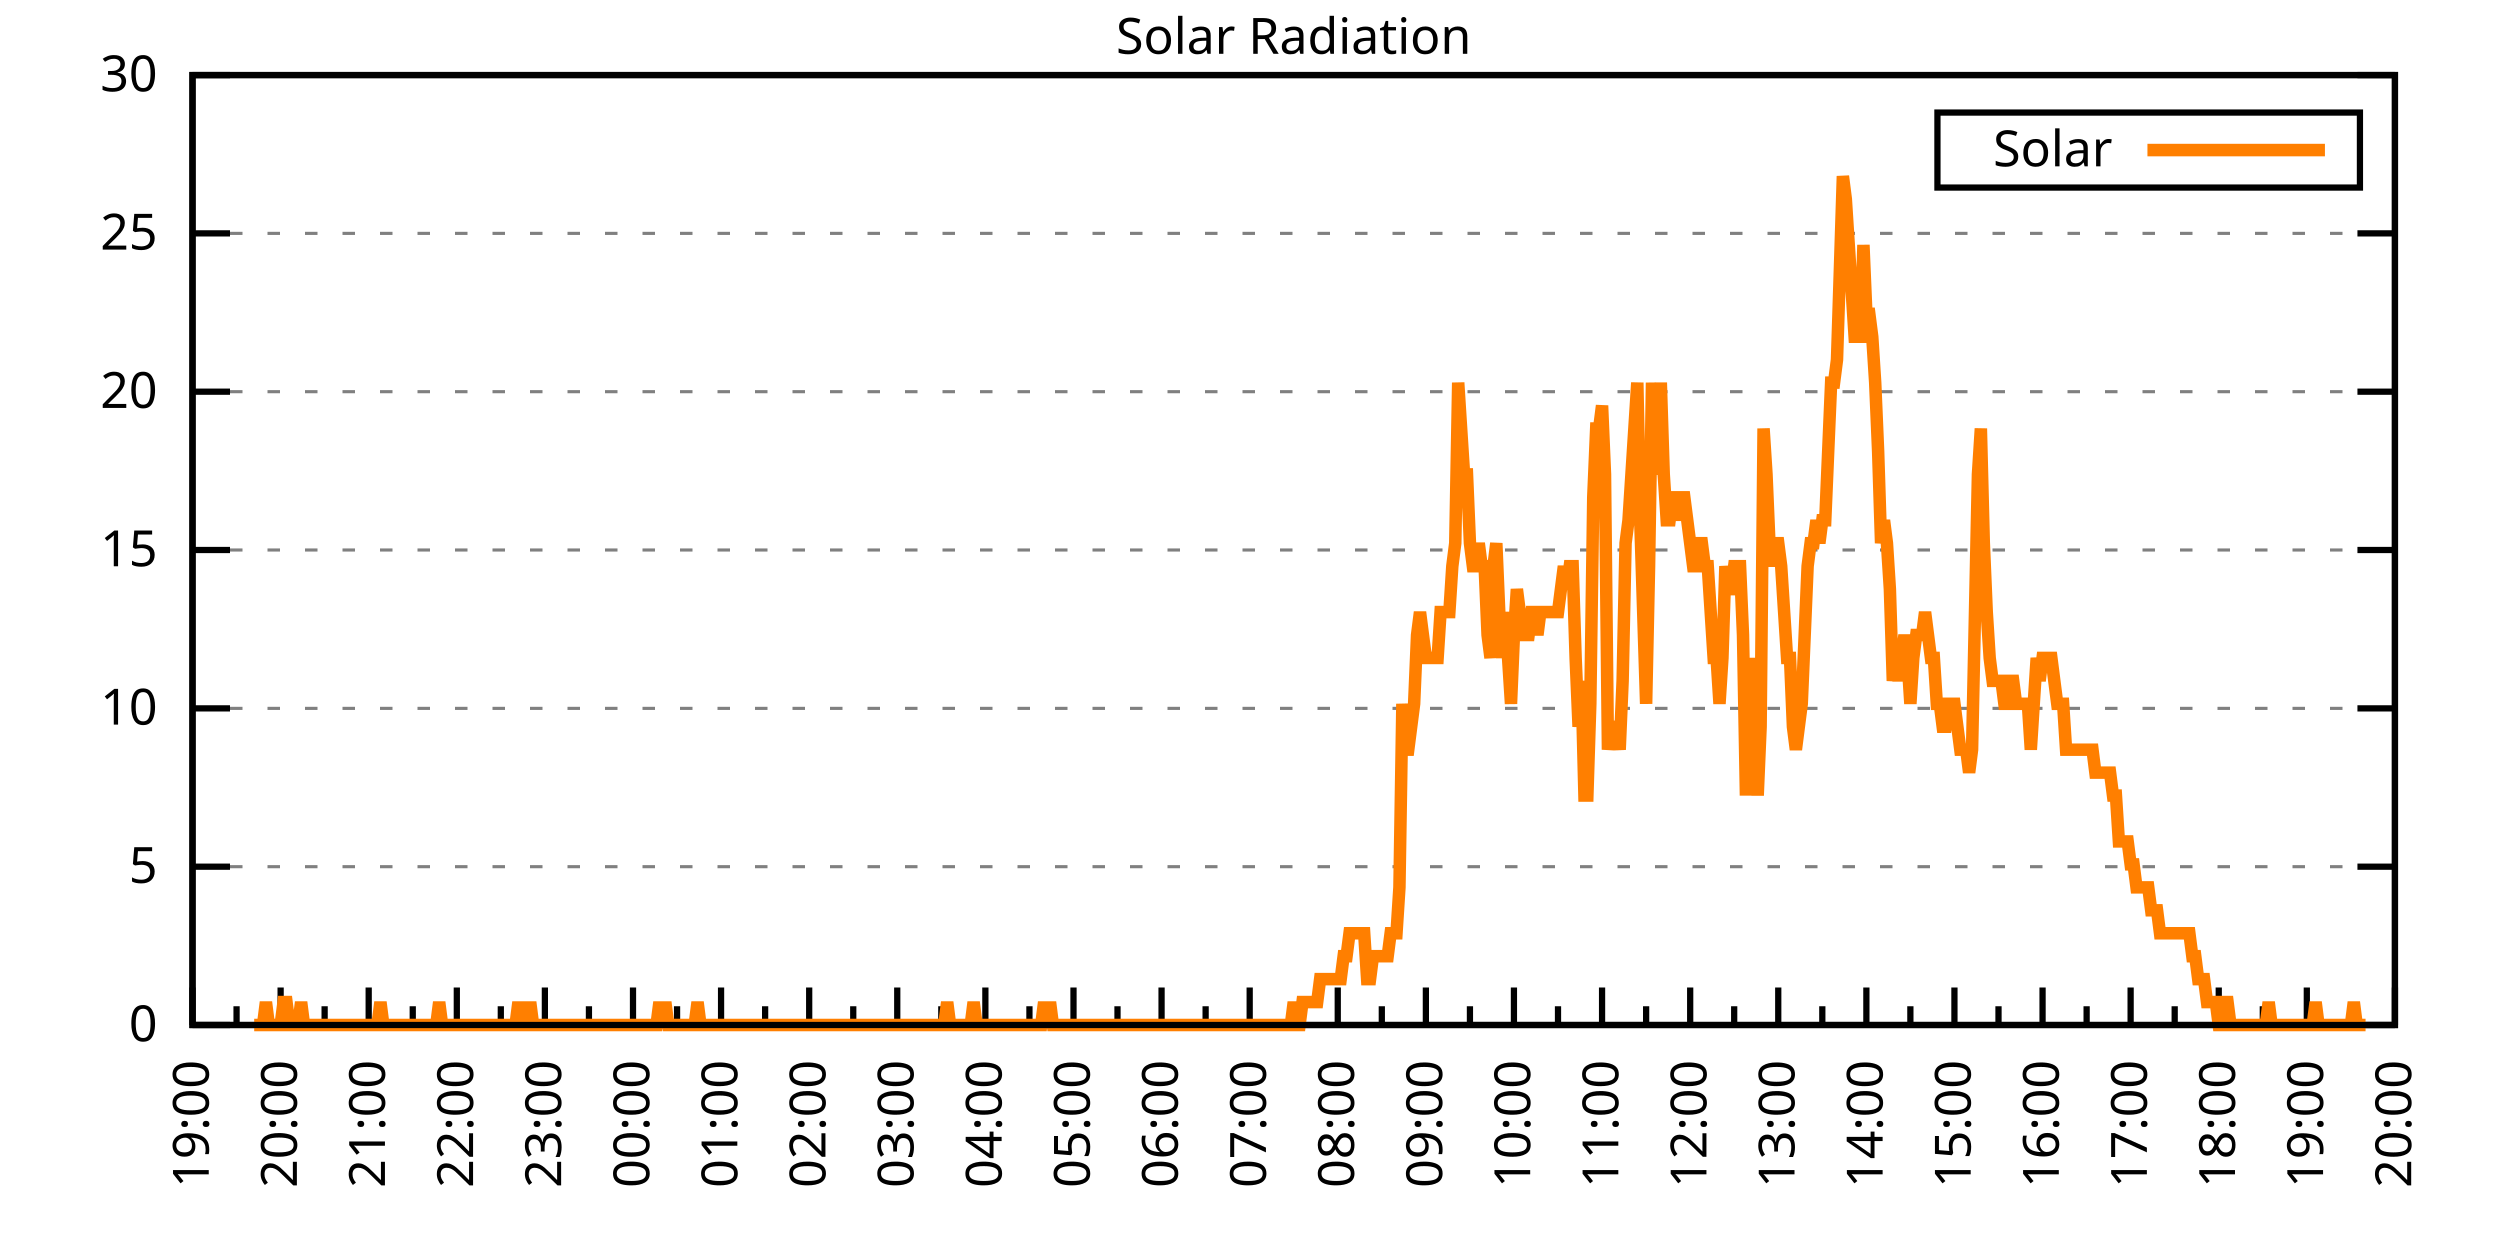
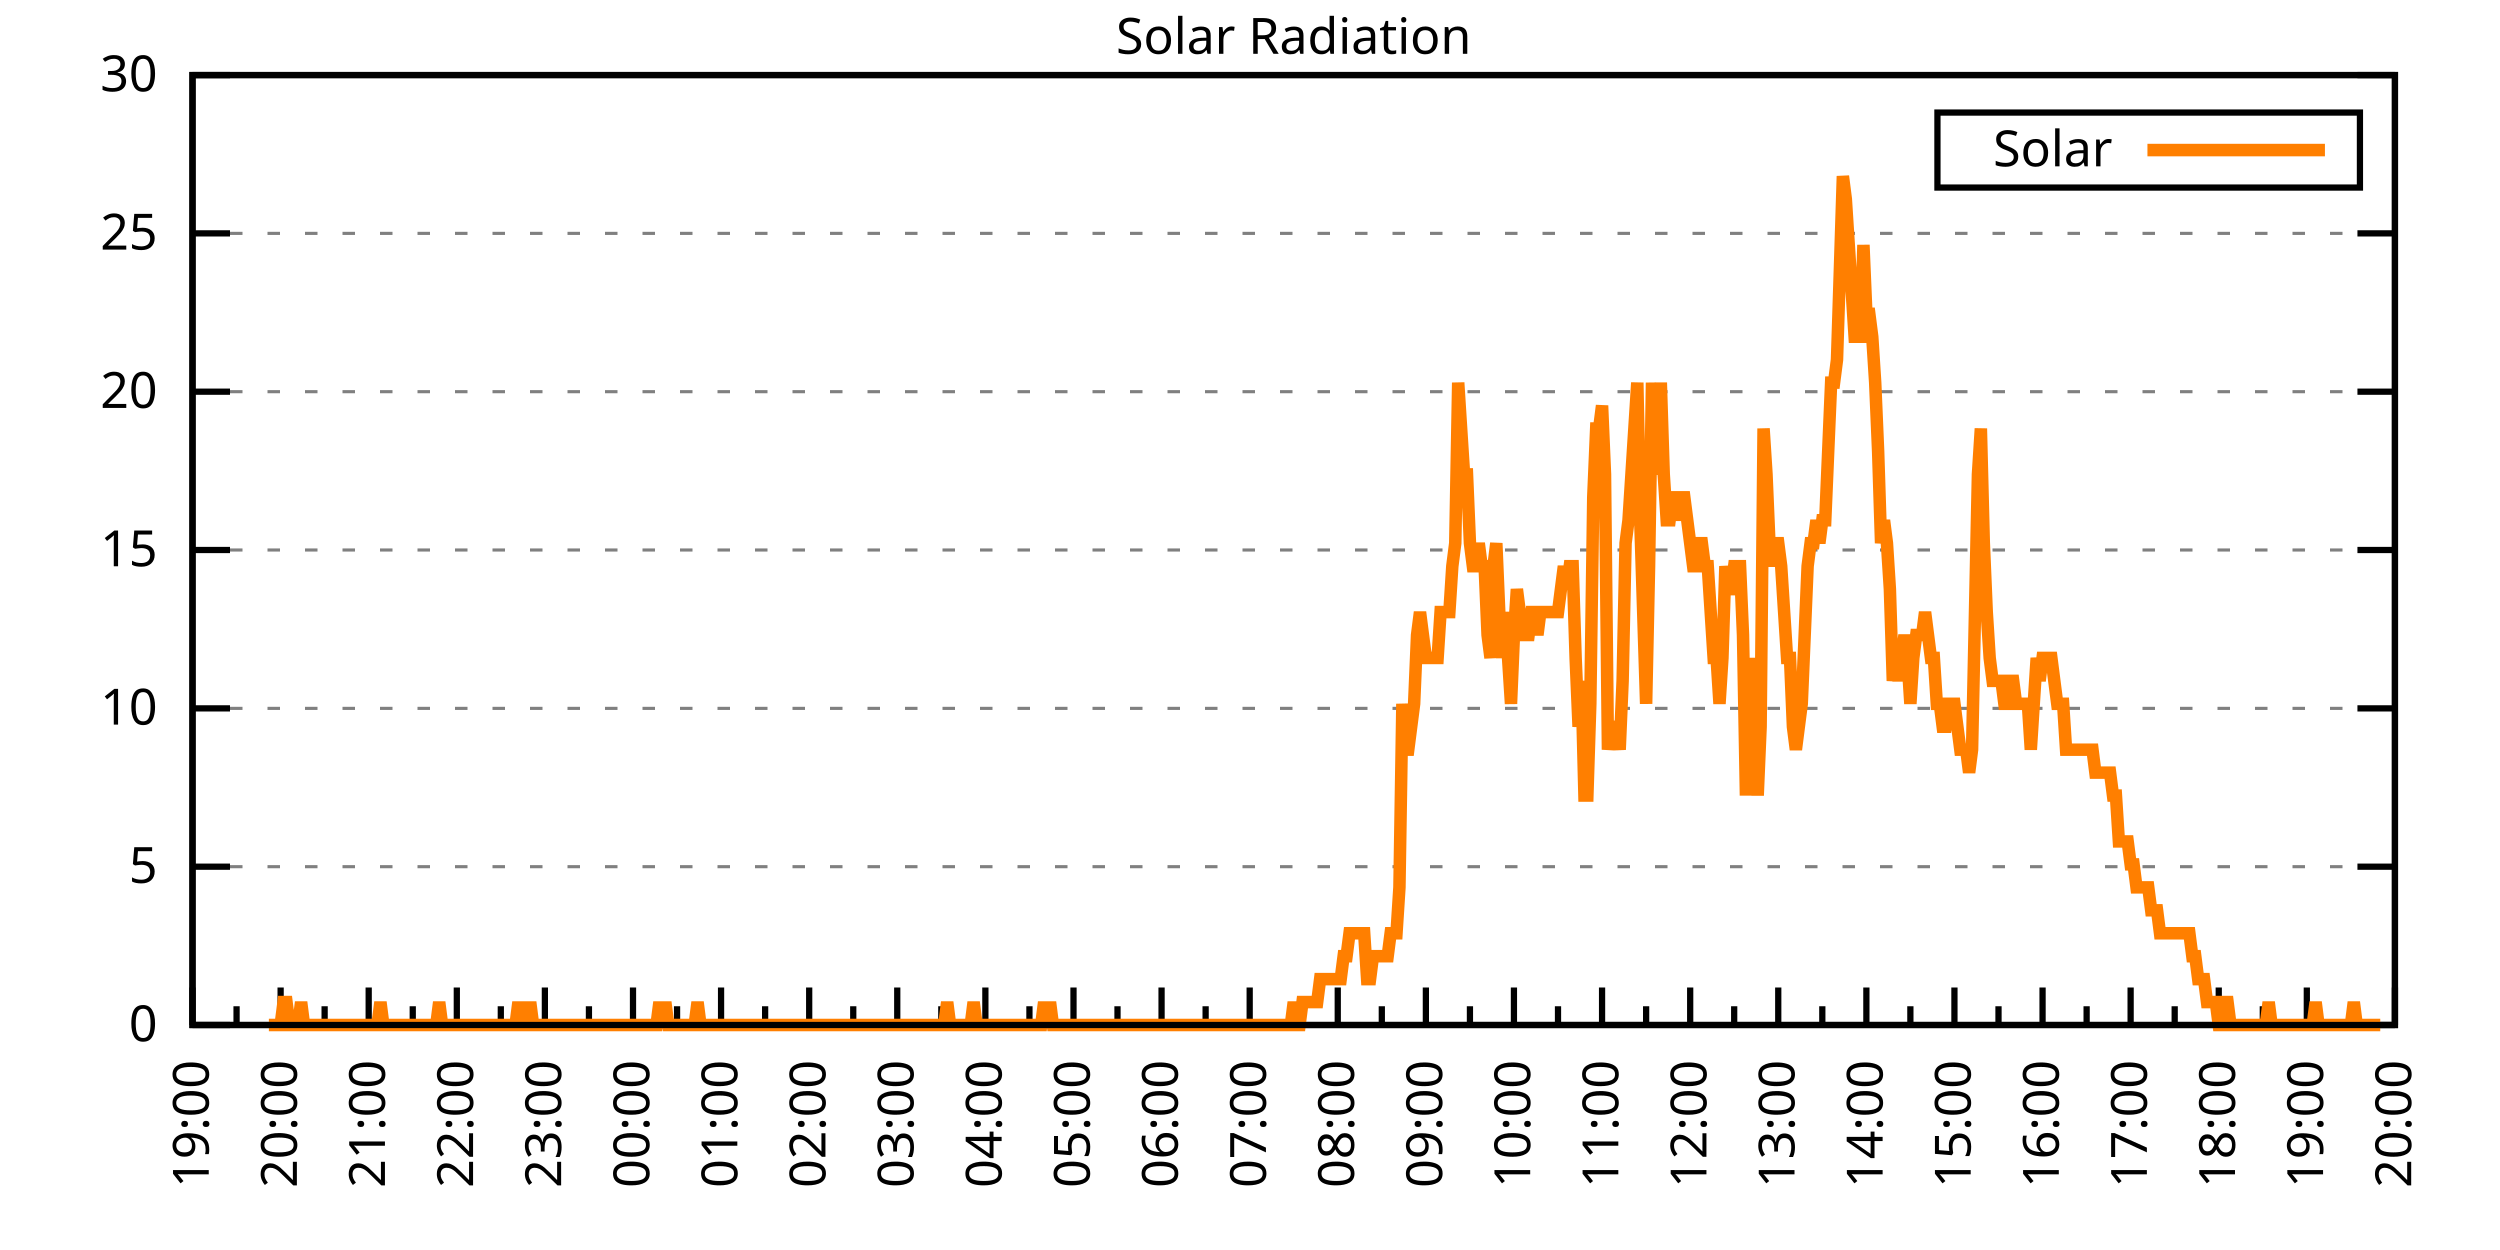
<svg xmlns="http://www.w3.org/2000/svg" xmlns:xlink="http://www.w3.org/1999/xlink" width="400" height="200" viewBox="0 0 400 200">
  <g id="gnuplot_canvas">
    <rect x="0" y="0" width="400" height="200" fill="none" />
    <defs>
      <circle id="gpDot" r="0.5" stroke-width="0.5" stroke="currentColor" />
      <path id="gpPt0" stroke-width="0.333" stroke="currentColor" d="M-1,0 h2 M0,-1 v2" />
      <path id="gpPt1" stroke-width="0.333" stroke="currentColor" d="M-1,-1 L1,1 M1,-1 L-1,1" />
      <path id="gpPt2" stroke-width="0.333" stroke="currentColor" d="M-1,0 L1,0 M0,-1 L0,1 M-1,-1 L1,1 M-1,1 L1,-1" />
      <rect id="gpPt3" stroke-width="0.333" stroke="currentColor" x="-1" y="-1" width="2" height="2" />
      <rect id="gpPt4" stroke-width="0.333" stroke="currentColor" fill="currentColor" x="-1" y="-1" width="2" height="2" />
      <circle id="gpPt5" stroke-width="0.333" stroke="currentColor" cx="0" cy="0" r="1" />
      <use xlink:href="#gpPt5" id="gpPt6" fill="currentColor" stroke="none" />
      <path id="gpPt7" stroke-width="0.333" stroke="currentColor" d="M0,-1.33 L-1.33,0.67 L1.33,0.67 z" />
      <use xlink:href="#gpPt7" id="gpPt8" fill="currentColor" stroke="none" />
      <use xlink:href="#gpPt7" id="gpPt9" stroke="currentColor" transform="rotate(180)" />
      <use xlink:href="#gpPt9" id="gpPt10" fill="currentColor" stroke="none" />
      <use xlink:href="#gpPt3" id="gpPt11" stroke="currentColor" transform="rotate(45)" />
      <use xlink:href="#gpPt11" id="gpPt12" fill="currentColor" stroke="none" />
      <path id="gpPt13" stroke-width="0.333" stroke="currentColor" d="M0,1.330 L1.265,0.411 L0.782,-1.067 L-0.782,-1.076 L-1.265,0.411 z" />
      <use xlink:href="#gpPt13" id="gpPt14" fill="currentColor" stroke="none" />
      <filter id="textbox" filterUnits="objectBoundingBox" x="0" y="0" height="1" width="1">
        <feFlood flood-color="white" flood-opacity="1" result="bgnd" />
        <feComposite in="SourceGraphic" in2="bgnd" operator="atop" />
      </filter>
      <filter id="greybox" filterUnits="objectBoundingBox" x="0" y="0" height="1" width="1">
        <feFlood flood-color="lightgrey" flood-opacity="1" result="grey" />
        <feComposite in="SourceGraphic" in2="grey" operator="atop" />
      </filter>
    </defs>
    <g fill="none" color="white" stroke="currentColor" stroke-width="1.00" stroke-linecap="butt" stroke-linejoin="miter">
</g>
    <g fill="none" color="black" stroke="currentColor" stroke-width="1.00" stroke-linecap="butt" stroke-linejoin="miter">
      <g stroke="none" shape-rendering="crispEdges">
        <polygon fill="rgb(255, 255, 255)" points="30.80,164.00 383.18,164.00 383.18,12.02 30.80,12.02 " />
      </g>
    </g>
    <g fill="none" color="black" stroke="currentColor" stroke-width="1.00" stroke-linecap="butt" stroke-linejoin="miter">
</g>
    <g fill="none" color="black" stroke="black" stroke-width="0.50" stroke-linecap="butt" stroke-linejoin="miter">
</g>
    <g fill="none" color="gray" stroke="currentColor" stroke-width="0.50" stroke-linecap="butt" stroke-linejoin="miter">
      <path stroke="gray" stroke-dasharray="2,4" class="gridline" d="M30.80,164.00 L383.19,164.00  " />
    </g>
    <g fill="none" color="gray" stroke="gray" stroke-width="1.00" stroke-linecap="butt" stroke-linejoin="miter">
</g>
    <g fill="none" color="black" stroke="currentColor" stroke-width="1.00" stroke-linecap="butt" stroke-linejoin="miter">
      <path stroke="black" d="M30.80,164.00 L36.80,164.00 M383.19,164.00 L377.19,164.00  " />
      <g transform="translate(25.20,166.60)" stroke="none" fill="black" font-family="Sans" font-size="8.00" text-anchor="end">
        <text>
          <tspan font-family="Sans"> 0</tspan>
        </text>
      </g>
    </g>
    <g fill="none" color="black" stroke="currentColor" stroke-width="1.00" stroke-linecap="butt" stroke-linejoin="miter">
</g>
    <g fill="none" color="black" stroke="black" stroke-width="0.50" stroke-linecap="butt" stroke-linejoin="miter">
</g>
    <g fill="none" color="gray" stroke="currentColor" stroke-width="0.50" stroke-linecap="butt" stroke-linejoin="miter">
      <path stroke="gray" stroke-dasharray="2,4" class="gridline" d="M30.80,138.67 L383.19,138.67  " />
    </g>
    <g fill="none" color="gray" stroke="gray" stroke-width="1.00" stroke-linecap="butt" stroke-linejoin="miter">
</g>
    <g fill="none" color="black" stroke="currentColor" stroke-width="1.00" stroke-linecap="butt" stroke-linejoin="miter">
      <path stroke="black" d="M30.80,138.67 L36.80,138.67 M383.19,138.67 L377.19,138.67  " />
      <g transform="translate(25.20,141.27)" stroke="none" fill="black" font-family="Sans" font-size="8.00" text-anchor="end">
        <text>
          <tspan font-family="Sans"> 5</tspan>
        </text>
      </g>
    </g>
    <g fill="none" color="black" stroke="currentColor" stroke-width="1.00" stroke-linecap="butt" stroke-linejoin="miter">
</g>
    <g fill="none" color="black" stroke="black" stroke-width="0.50" stroke-linecap="butt" stroke-linejoin="miter">
</g>
    <g fill="none" color="gray" stroke="currentColor" stroke-width="0.50" stroke-linecap="butt" stroke-linejoin="miter">
      <path stroke="gray" stroke-dasharray="2,4" class="gridline" d="M30.80,113.34 L383.19,113.34  " />
    </g>
    <g fill="none" color="gray" stroke="gray" stroke-width="1.00" stroke-linecap="butt" stroke-linejoin="miter">
</g>
    <g fill="none" color="black" stroke="currentColor" stroke-width="1.00" stroke-linecap="butt" stroke-linejoin="miter">
      <path stroke="black" d="M30.80,113.34 L36.80,113.34 M383.19,113.34 L377.19,113.34  " />
      <g transform="translate(25.20,115.94)" stroke="none" fill="black" font-family="Sans" font-size="8.00" text-anchor="end">
        <text>
          <tspan font-family="Sans"> 10</tspan>
        </text>
      </g>
    </g>
    <g fill="none" color="black" stroke="currentColor" stroke-width="1.00" stroke-linecap="butt" stroke-linejoin="miter">
</g>
    <g fill="none" color="black" stroke="black" stroke-width="0.50" stroke-linecap="butt" stroke-linejoin="miter">
</g>
    <g fill="none" color="gray" stroke="currentColor" stroke-width="0.50" stroke-linecap="butt" stroke-linejoin="miter">
      <path stroke="gray" stroke-dasharray="2,4" class="gridline" d="M30.80,88.00 L383.19,88.00  " />
    </g>
    <g fill="none" color="gray" stroke="gray" stroke-width="1.00" stroke-linecap="butt" stroke-linejoin="miter">
</g>
    <g fill="none" color="black" stroke="currentColor" stroke-width="1.00" stroke-linecap="butt" stroke-linejoin="miter">
      <path stroke="black" d="M30.80,88.00 L36.80,88.00 M383.19,88.00 L377.19,88.00  " />
      <g transform="translate(25.20,90.60)" stroke="none" fill="black" font-family="Sans" font-size="8.00" text-anchor="end">
        <text>
          <tspan font-family="Sans"> 15</tspan>
        </text>
      </g>
    </g>
    <g fill="none" color="black" stroke="currentColor" stroke-width="1.00" stroke-linecap="butt" stroke-linejoin="miter">
</g>
    <g fill="none" color="black" stroke="black" stroke-width="0.50" stroke-linecap="butt" stroke-linejoin="miter">
</g>
    <g fill="none" color="gray" stroke="currentColor" stroke-width="0.50" stroke-linecap="butt" stroke-linejoin="miter">
      <path stroke="gray" stroke-dasharray="2,4" class="gridline" d="M30.80,62.67 L383.19,62.67  " />
    </g>
    <g fill="none" color="gray" stroke="gray" stroke-width="1.00" stroke-linecap="butt" stroke-linejoin="miter">
</g>
    <g fill="none" color="black" stroke="currentColor" stroke-width="1.00" stroke-linecap="butt" stroke-linejoin="miter">
      <path stroke="black" d="M30.80,62.67 L36.80,62.67 M383.19,62.67 L377.19,62.67  " />
      <g transform="translate(25.20,65.27)" stroke="none" fill="black" font-family="Sans" font-size="8.00" text-anchor="end">
        <text>
          <tspan font-family="Sans"> 20</tspan>
        </text>
      </g>
    </g>
    <g fill="none" color="black" stroke="currentColor" stroke-width="1.00" stroke-linecap="butt" stroke-linejoin="miter">
</g>
    <g fill="none" color="black" stroke="black" stroke-width="0.50" stroke-linecap="butt" stroke-linejoin="miter">
</g>
    <g fill="none" color="gray" stroke="currentColor" stroke-width="0.50" stroke-linecap="butt" stroke-linejoin="miter">
      <path stroke="gray" stroke-dasharray="2,4" class="gridline" d="M30.80,37.34 L383.19,37.34  " />
    </g>
    <g fill="none" color="gray" stroke="gray" stroke-width="1.00" stroke-linecap="butt" stroke-linejoin="miter">
</g>
    <g fill="none" color="black" stroke="currentColor" stroke-width="1.00" stroke-linecap="butt" stroke-linejoin="miter">
      <path stroke="black" d="M30.80,37.34 L36.80,37.34 M383.19,37.34 L377.19,37.34  " />
      <g transform="translate(25.20,39.94)" stroke="none" fill="black" font-family="Sans" font-size="8.00" text-anchor="end">
        <text>
          <tspan font-family="Sans"> 25</tspan>
        </text>
      </g>
    </g>
    <g fill="none" color="black" stroke="currentColor" stroke-width="1.00" stroke-linecap="butt" stroke-linejoin="miter">
</g>
    <g fill="none" color="black" stroke="black" stroke-width="0.50" stroke-linecap="butt" stroke-linejoin="miter">
</g>
    <g fill="none" color="gray" stroke="currentColor" stroke-width="0.50" stroke-linecap="butt" stroke-linejoin="miter">
      <path stroke="gray" stroke-dasharray="2,4" class="gridline" d="M30.80,12.01 L383.19,12.01  " />
    </g>
    <g fill="none" color="gray" stroke="gray" stroke-width="1.00" stroke-linecap="butt" stroke-linejoin="miter">
</g>
    <g fill="none" color="black" stroke="currentColor" stroke-width="1.00" stroke-linecap="butt" stroke-linejoin="miter">
      <path stroke="black" d="M30.80,12.01 L36.80,12.01 M383.19,12.01 L377.19,12.01  " />
      <g transform="translate(25.20,14.61)" stroke="none" fill="black" font-family="Sans" font-size="8.00" text-anchor="end">
        <text>
          <tspan font-family="Sans"> 30</tspan>
        </text>
      </g>
    </g>
    <g fill="none" color="black" stroke="currentColor" stroke-width="1.00" stroke-linecap="butt" stroke-linejoin="miter">
      <path stroke="black" d="M30.80,164.00 L30.80,158.00  " />
      <g transform="translate(33.40,169.60) rotate(270)" stroke="none" fill="black" font-family="Sans" font-size="8.00" text-anchor="end">
        <text>
          <tspan font-family="Sans">19:00</tspan>
        </text>
      </g>
    </g>
    <g fill="none" color="black" stroke="currentColor" stroke-width="1.00" stroke-linecap="butt" stroke-linejoin="miter">
      <path stroke="black" d="M37.85,164.00 L37.85,161.00 M44.90,164.00 L44.90,158.00  " />
      <g transform="translate(47.50,169.60) rotate(270)" stroke="none" fill="black" font-family="Sans" font-size="8.00" text-anchor="end">
        <text>
          <tspan font-family="Sans">20:00</tspan>
        </text>
      </g>
    </g>
    <g fill="none" color="black" stroke="currentColor" stroke-width="1.00" stroke-linecap="butt" stroke-linejoin="miter">
      <path stroke="black" d="M51.94,164.00 L51.94,161.00 M58.99,164.00 L58.99,158.00  " />
      <g transform="translate(61.59,169.60) rotate(270)" stroke="none" fill="black" font-family="Sans" font-size="8.00" text-anchor="end">
        <text>
          <tspan font-family="Sans">21:00</tspan>
        </text>
      </g>
    </g>
    <g fill="none" color="black" stroke="currentColor" stroke-width="1.00" stroke-linecap="butt" stroke-linejoin="miter">
      <path stroke="black" d="M66.04,164.00 L66.04,161.00 M73.09,164.00 L73.09,158.00  " />
      <g transform="translate(75.69,169.60) rotate(270)" stroke="none" fill="black" font-family="Sans" font-size="8.00" text-anchor="end">
        <text>
          <tspan font-family="Sans">22:00</tspan>
        </text>
      </g>
    </g>
    <g fill="none" color="black" stroke="currentColor" stroke-width="1.00" stroke-linecap="butt" stroke-linejoin="miter">
      <path stroke="black" d="M80.13,164.00 L80.13,161.00 M87.18,164.00 L87.18,158.00  " />
      <g transform="translate(89.78,169.60) rotate(270)" stroke="none" fill="black" font-family="Sans" font-size="8.00" text-anchor="end">
        <text>
          <tspan font-family="Sans">23:00</tspan>
        </text>
      </g>
    </g>
    <g fill="none" color="black" stroke="currentColor" stroke-width="1.00" stroke-linecap="butt" stroke-linejoin="miter">
      <path stroke="black" d="M94.23,164.00 L94.23,161.00 M101.28,164.00 L101.28,158.00  " />
      <g transform="translate(103.88,169.60) rotate(270)" stroke="none" fill="black" font-family="Sans" font-size="8.00" text-anchor="end">
        <text>
          <tspan font-family="Sans">00:00</tspan>
        </text>
      </g>
    </g>
    <g fill="none" color="black" stroke="currentColor" stroke-width="1.00" stroke-linecap="butt" stroke-linejoin="miter">
      <path stroke="black" d="M108.33,164.00 L108.33,161.00 M115.37,164.00 L115.37,158.00  " />
      <g transform="translate(117.97,169.60) rotate(270)" stroke="none" fill="black" font-family="Sans" font-size="8.00" text-anchor="end">
        <text>
          <tspan font-family="Sans">01:00</tspan>
        </text>
      </g>
    </g>
    <g fill="none" color="black" stroke="currentColor" stroke-width="1.00" stroke-linecap="butt" stroke-linejoin="miter">
      <path stroke="black" d="M122.42,164.00 L122.42,161.00 M129.47,164.00 L129.47,158.00  " />
      <g transform="translate(132.07,169.60) rotate(270)" stroke="none" fill="black" font-family="Sans" font-size="8.00" text-anchor="end">
        <text>
          <tspan font-family="Sans">02:00</tspan>
        </text>
      </g>
    </g>
    <g fill="none" color="black" stroke="currentColor" stroke-width="1.00" stroke-linecap="butt" stroke-linejoin="miter">
      <path stroke="black" d="M136.52,164.00 L136.52,161.00 M143.56,164.00 L143.56,158.00  " />
      <g transform="translate(146.16,169.60) rotate(270)" stroke="none" fill="black" font-family="Sans" font-size="8.00" text-anchor="end">
        <text>
          <tspan font-family="Sans">03:00</tspan>
        </text>
      </g>
    </g>
    <g fill="none" color="black" stroke="currentColor" stroke-width="1.00" stroke-linecap="butt" stroke-linejoin="miter">
      <path stroke="black" d="M150.61,164.00 L150.61,161.00 M157.66,164.00 L157.66,158.00  " />
      <g transform="translate(160.26,169.60) rotate(270)" stroke="none" fill="black" font-family="Sans" font-size="8.00" text-anchor="end">
        <text>
          <tspan font-family="Sans">04:00</tspan>
        </text>
      </g>
    </g>
    <g fill="none" color="black" stroke="currentColor" stroke-width="1.00" stroke-linecap="butt" stroke-linejoin="miter">
      <path stroke="black" d="M164.71,164.00 L164.71,161.00 M171.76,164.00 L171.76,158.00  " />
      <g transform="translate(174.36,169.60) rotate(270)" stroke="none" fill="black" font-family="Sans" font-size="8.00" text-anchor="end">
        <text>
          <tspan font-family="Sans">05:00</tspan>
        </text>
      </g>
    </g>
    <g fill="none" color="black" stroke="currentColor" stroke-width="1.00" stroke-linecap="butt" stroke-linejoin="miter">
      <path stroke="black" d="M178.80,164.00 L178.80,161.00 M185.85,164.00 L185.85,158.00  " />
      <g transform="translate(188.45,169.60) rotate(270)" stroke="none" fill="black" font-family="Sans" font-size="8.00" text-anchor="end">
        <text>
          <tspan font-family="Sans">06:00</tspan>
        </text>
      </g>
    </g>
    <g fill="none" color="black" stroke="currentColor" stroke-width="1.00" stroke-linecap="butt" stroke-linejoin="miter">
      <path stroke="black" d="M192.90,164.00 L192.90,161.00 M199.95,164.00 L199.95,158.00  " />
      <g transform="translate(202.55,169.60) rotate(270)" stroke="none" fill="black" font-family="Sans" font-size="8.00" text-anchor="end">
        <text>
          <tspan font-family="Sans">07:00</tspan>
        </text>
      </g>
    </g>
    <g fill="none" color="black" stroke="currentColor" stroke-width="1.00" stroke-linecap="butt" stroke-linejoin="miter">
      <path stroke="black" d="M207.00,164.00 L207.00,161.00 M214.04,164.00 L214.04,158.00  " />
      <g transform="translate(216.64,169.60) rotate(270)" stroke="none" fill="black" font-family="Sans" font-size="8.00" text-anchor="end">
        <text>
          <tspan font-family="Sans">08:00</tspan>
        </text>
      </g>
    </g>
    <g fill="none" color="black" stroke="currentColor" stroke-width="1.00" stroke-linecap="butt" stroke-linejoin="miter">
      <path stroke="black" d="M221.09,164.00 L221.09,161.00 M228.14,164.00 L228.14,158.00  " />
      <g transform="translate(230.74,169.60) rotate(270)" stroke="none" fill="black" font-family="Sans" font-size="8.00" text-anchor="end">
        <text>
          <tspan font-family="Sans">09:00</tspan>
        </text>
      </g>
    </g>
    <g fill="none" color="black" stroke="currentColor" stroke-width="1.00" stroke-linecap="butt" stroke-linejoin="miter">
      <path stroke="black" d="M235.19,164.00 L235.19,161.00 M242.23,164.00 L242.23,158.00  " />
      <g transform="translate(244.83,169.60) rotate(270)" stroke="none" fill="black" font-family="Sans" font-size="8.00" text-anchor="end">
        <text>
          <tspan font-family="Sans">10:00</tspan>
        </text>
      </g>
    </g>
    <g fill="none" color="black" stroke="currentColor" stroke-width="1.00" stroke-linecap="butt" stroke-linejoin="miter">
      <path stroke="black" d="M249.28,164.00 L249.28,161.00 M256.33,164.00 L256.33,158.00  " />
      <g transform="translate(258.93,169.60) rotate(270)" stroke="none" fill="black" font-family="Sans" font-size="8.00" text-anchor="end">
        <text>
          <tspan font-family="Sans">11:00</tspan>
        </text>
      </g>
    </g>
    <g fill="none" color="black" stroke="currentColor" stroke-width="1.00" stroke-linecap="butt" stroke-linejoin="miter">
      <path stroke="black" d="M263.38,164.00 L263.38,161.00 M270.43,164.00 L270.43,158.00  " />
      <g transform="translate(273.03,169.60) rotate(270)" stroke="none" fill="black" font-family="Sans" font-size="8.00" text-anchor="end">
        <text>
          <tspan font-family="Sans">12:00</tspan>
        </text>
      </g>
    </g>
    <g fill="none" color="black" stroke="currentColor" stroke-width="1.00" stroke-linecap="butt" stroke-linejoin="miter">
      <path stroke="black" d="M277.47,164.00 L277.47,161.00 M284.52,164.00 L284.52,158.00  " />
      <g transform="translate(287.12,169.60) rotate(270)" stroke="none" fill="black" font-family="Sans" font-size="8.00" text-anchor="end">
        <text>
          <tspan font-family="Sans">13:00</tspan>
        </text>
      </g>
    </g>
    <g fill="none" color="black" stroke="currentColor" stroke-width="1.00" stroke-linecap="butt" stroke-linejoin="miter">
      <path stroke="black" d="M291.57,164.00 L291.57,161.00 M298.62,164.00 L298.62,158.00  " />
      <g transform="translate(301.22,169.60) rotate(270)" stroke="none" fill="black" font-family="Sans" font-size="8.00" text-anchor="end">
        <text>
          <tspan font-family="Sans">14:00</tspan>
        </text>
      </g>
    </g>
    <g fill="none" color="black" stroke="currentColor" stroke-width="1.00" stroke-linecap="butt" stroke-linejoin="miter">
      <path stroke="black" d="M305.66,164.00 L305.66,161.00 M312.71,164.00 L312.71,158.00  " />
      <g transform="translate(315.31,169.60) rotate(270)" stroke="none" fill="black" font-family="Sans" font-size="8.00" text-anchor="end">
        <text>
          <tspan font-family="Sans">15:00</tspan>
        </text>
      </g>
    </g>
    <g fill="none" color="black" stroke="currentColor" stroke-width="1.00" stroke-linecap="butt" stroke-linejoin="miter">
      <path stroke="black" d="M319.76,164.00 L319.76,161.00 M326.81,164.00 L326.81,158.00  " />
      <g transform="translate(329.41,169.60) rotate(270)" stroke="none" fill="black" font-family="Sans" font-size="8.00" text-anchor="end">
        <text>
          <tspan font-family="Sans">16:00</tspan>
        </text>
      </g>
    </g>
    <g fill="none" color="black" stroke="currentColor" stroke-width="1.00" stroke-linecap="butt" stroke-linejoin="miter">
      <path stroke="black" d="M333.86,164.00 L333.86,161.00 M340.90,164.00 L340.90,158.00  " />
      <g transform="translate(343.50,169.60) rotate(270)" stroke="none" fill="black" font-family="Sans" font-size="8.00" text-anchor="end">
        <text>
          <tspan font-family="Sans">17:00</tspan>
        </text>
      </g>
    </g>
    <g fill="none" color="black" stroke="currentColor" stroke-width="1.00" stroke-linecap="butt" stroke-linejoin="miter">
      <path stroke="black" d="M347.95,164.00 L347.95,161.00 M355.00,164.00 L355.00,158.00  " />
      <g transform="translate(357.60,169.60) rotate(270)" stroke="none" fill="black" font-family="Sans" font-size="8.00" text-anchor="end">
        <text>
          <tspan font-family="Sans">18:00</tspan>
        </text>
      </g>
    </g>
    <g fill="none" color="black" stroke="currentColor" stroke-width="1.00" stroke-linecap="butt" stroke-linejoin="miter">
      <path stroke="black" d="M362.05,164.00 L362.05,161.00 M369.09,164.00 L369.09,158.00  " />
      <g transform="translate(371.69,169.60) rotate(270)" stroke="none" fill="black" font-family="Sans" font-size="8.00" text-anchor="end">
        <text>
          <tspan font-family="Sans">19:00</tspan>
        </text>
      </g>
    </g>
    <g fill="none" color="black" stroke="currentColor" stroke-width="1.00" stroke-linecap="butt" stroke-linejoin="miter">
      <path stroke="black" d="M376.14,164.00 L376.14,161.00 M383.19,164.00 L383.19,158.00  " />
      <g transform="translate(385.79,169.60) rotate(270)" stroke="none" fill="black" font-family="Sans" font-size="8.00" text-anchor="end">
        <text>
          <tspan font-family="Sans">20:00</tspan>
        </text>
      </g>
    </g>
    <g fill="none" color="black" stroke="currentColor" stroke-width="1.00" stroke-linecap="butt" stroke-linejoin="miter">
</g>
    <g fill="none" color="black" stroke="currentColor" stroke-width="1.00" stroke-linecap="butt" stroke-linejoin="miter">
      <path stroke="black" d="M30.80,12.01 L30.80,164.00 L383.19,164.00 L383.19,12.01 L30.80,12.01 Z  " />
    </g>
    <g fill="none" color="black" stroke="currentColor" stroke-width="1.00" stroke-linecap="butt" stroke-linejoin="miter">
      <g transform="translate(6.80,88.01) rotate(270)" stroke="none" fill="black" font-family="Sans" font-size="8.00" text-anchor="middle">
        <text />
      </g>
    </g>
    <g fill="none" color="black" stroke="currentColor" stroke-width="1.00" stroke-linecap="butt" stroke-linejoin="miter">
</g>
    <g fill="none" color="black" stroke="currentColor" stroke-width="1.00" stroke-linecap="butt" stroke-linejoin="miter">
      <path stroke="black" d="M309.99,30.01 L309.99,18.01 L377.59,18.01 L377.59,30.01 L309.99,30.01 Z  " />
    </g>
    <g id="Solar_Radiation_plot_1">
      <g fill="none" color="white" stroke="black" stroke-width="2.00" stroke-linecap="butt" stroke-linejoin="miter">
</g>
      <g fill="none" color="black" stroke="currentColor" stroke-width="2.00" stroke-linecap="butt" stroke-linejoin="miter">
        <g transform="translate(337.99,26.61)" stroke="none" fill="black" font-family="Sans" font-size="8.00" text-anchor="end">
          <text>
            <tspan font-family="Sans">Solar</tspan>
          </text>
        </g>
      </g>
      <g fill="none" color="black" stroke="currentColor" stroke-width="2.00" stroke-linecap="butt" stroke-linejoin="miter">
-         <path stroke="rgb(255, 127,   0)" d="M343.59,24.01 L371.99,24.01 M40.67,164.00 L41.14,164.00 L41.61,164.00 L42.08,164.00 L42.55,160.33 L43.02,164.00   L43.49,164.00 L43.96,164.00 L44.43,164.00 L44.90,164.00 L45.37,160.33 L45.84,160.33 L46.31,164.00 L46.78,164.00   L47.24,164.00 L47.71,164.00 L48.18,160.33 L48.65,164.00 L49.12,164.00 L49.59,164.00 L50.06,164.00 L50.53,164.00   L51.00,164.00 L51.47,164.00 L51.94,164.00 L52.41,164.00 L52.88,164.00 L53.35,164.00 L53.82,164.00 L54.29,164.00   L54.76,164.00 L55.23,164.00 L55.70,164.00 L56.17,164.00 L56.64,164.00 L57.11,164.00 L57.58,164.00 L58.05,164.00   L58.52,164.00 L58.99,164.00 L59.46,164.00 L59.93,164.00 L60.40,164.00 L60.87,160.33 L61.34,164.00 L61.81,164.00   L62.28,164.00 L62.75,164.00 L63.22,164.00 L63.69,164.00 L64.16,164.00 L64.63,164.00 L65.10,164.00 L65.57,164.00   L66.04,164.00 L66.51,164.00 L66.98,164.00 L67.45,164.00 L67.92,164.00 L68.39,164.00 L68.86,164.00 L69.33,164.00   L69.80,164.00 L70.27,160.33 L70.74,164.00 L71.21,164.00 L71.68,164.00 L72.15,164.00 L72.62,164.00 L73.09,164.00   L73.56,164.00 L74.03,164.00 L74.50,164.00 L74.97,164.00 L75.44,164.00 L75.91,164.00 L76.38,164.00 L76.85,164.00   L77.32,164.00 L77.79,164.00 L78.26,164.00 L78.73,164.00 L79.19,164.00 L79.66,164.00 L80.13,164.00 L80.60,164.00   L81.07,164.00 L81.54,164.00 L82.01,164.00 L82.48,164.00 L82.95,160.33 L83.42,164.00 L83.89,164.00 L84.36,164.00   L84.83,160.33 L85.30,164.00 L85.77,164.00 L86.24,164.00 L86.71,164.00 L87.18,164.00 L87.65,164.00 L88.12,164.00   L88.59,164.00 L89.06,164.00 L89.53,164.00 L90.00,164.00 L90.47,164.00 L90.94,164.00 L91.41,164.00 L91.88,164.00   L92.35,164.00 L92.82,164.00 L93.29,164.00 L93.76,164.00 L94.23,164.00 L94.70,164.00 L95.17,164.00 L95.64,164.00   L96.11,164.00 L96.58,164.00 L97.05,164.00 L97.52,164.00 L97.99,164.00 L98.46,164.00 L98.93,164.00 L99.40,164.00   L99.87,164.00 L100.34,164.00 L100.81,164.00 L101.28,164.00 L101.75,164.00 L102.22,164.00 L102.69,164.00 L103.16,164.00   L103.63,164.00 L104.10,164.00 L104.57,164.00 L105.04,164.00 L105.51,160.33 L105.98,164.00 L106.45,160.33 L106.92,164.00   L107.39,164.00 L107.86,164.00 L108.33,164.00 L108.80,164.00 L109.27,164.00 L109.74,164.00 L110.21,164.00 L110.68,164.00   L111.14,164.00 L111.61,160.33 L112.08,164.00 L112.55,164.00 L113.02,164.00 L113.49,164.00 L113.96,164.00 L114.43,164.00   L114.90,164.00 L115.37,164.00 L115.84,164.00 L116.31,164.00 L116.78,164.00 L117.25,164.00 L117.72,164.00 L118.19,164.00   L118.66,164.00 L119.13,164.00 L119.60,164.00 L120.07,164.00 L120.54,164.00 L121.01,164.00 L121.48,164.00 L121.95,164.00   L122.42,164.00 L122.89,164.00 L123.36,164.00 L123.83,164.00 L124.30,164.00 L124.77,164.00 L125.24,164.00 L125.71,164.00   L126.18,164.00 L126.65,164.00 L127.12,164.00 L127.59,164.00 L128.06,164.00 L128.53,164.00 L129.00,164.00 L129.47,164.00   L129.94,164.00 L130.41,164.00 L130.88,164.00 L131.35,164.00 L131.82,164.00 L132.29,164.00 L132.76,164.00 L133.23,164.00   L133.70,164.00 L134.17,164.00 L134.64,164.00 L135.11,164.00 L135.58,164.00 L136.05,164.00 L136.52,164.00 L136.99,164.00   L137.46,164.00 L137.93,164.00 L138.40,164.00 L138.87,164.00 L139.34,164.00 L139.81,164.00 L140.28,164.00 L140.75,164.00   L141.22,164.00 L141.69,164.00 L142.16,164.00 L142.63,164.00 L143.09,164.00 L143.56,164.00 L144.03,164.00 L144.50,164.00   L144.97,164.00 L145.44,164.00 L145.91,164.00 L146.38,164.00 L146.85,164.00 L147.32,164.00 L147.79,164.00 L148.26,164.00   L148.73,164.00 L149.20,164.00 L149.67,164.00 L150.14,164.00 L150.61,164.00 L151.08,164.00 L151.55,160.33 L152.02,164.00   L152.49,164.00 L152.96,164.00 L153.43,164.00 L153.90,164.00 L154.37,164.00 L154.84,164.00 L155.31,164.00 L155.78,160.33   L156.25,164.00 L156.72,164.00 L157.19,164.00 L157.66,164.00 L158.13,164.00 L158.60,164.00 L159.07,164.00 L159.54,164.00   L160.01,164.00 L160.48,164.00 L160.95,164.00 L161.42,164.00 L161.89,164.00 L162.36,164.00 L162.83,164.00 L163.30,164.00   L163.77,164.00 L164.24,164.00 L164.71,164.00 L165.18,164.00 L165.65,164.00 L166.12,164.00 L166.59,164.00 L167.06,160.33   L167.53,164.00 L168.00,160.33 L168.47,164.00 L168.94,164.00 L169.41,164.00 L169.88,164.00 L170.35,164.00 L170.82,164.00   L171.29,164.00 L171.76,164.00 L172.23,164.00 L172.70,164.00 L173.17,164.00 L173.64,164.00 L174.11,164.00 L174.58,164.00   L175.04,164.00 L175.51,164.00 L175.98,164.00 L176.45,164.00 L176.92,164.00 L177.39,164.00 L177.86,164.00 L178.33,164.00   L178.80,164.00 L179.27,164.00 L179.74,164.00 L180.21,164.00 L180.68,164.00 L181.15,164.00 L181.62,164.00 L182.09,164.00   L182.56,164.00 L183.03,164.00 L183.50,164.00 L183.97,164.00 L184.44,164.00 L184.91,164.00 L185.38,164.00 L185.85,164.00   L186.32,164.00 L186.79,164.00 L187.26,164.00 L187.73,164.00 L188.20,164.00 L188.67,164.00 L189.14,164.00 L189.61,164.00   L190.08,164.00 L190.55,164.00 L191.02,164.00 L191.49,164.00 L191.96,164.00 L192.43,164.00 L192.90,164.00 L193.37,164.00   L193.84,164.00 L194.31,164.00 L194.78,164.00 L195.25,164.00 L195.72,164.00 L196.19,164.00 L196.66,164.00 L197.13,164.00   L197.60,164.00 L198.07,164.00 L198.54,164.00 L199.01,164.00 L199.48,164.00 L199.95,164.00 L200.42,164.00 L200.89,164.00   L201.36,164.00 L201.83,164.00 L202.30,164.00 L202.77,164.00 L203.24,164.00 L203.71,164.00 L204.18,164.00 L204.65,164.00   L205.12,164.00 L205.59,164.00 L206.06,164.00 L206.53,164.00 L207.00,160.33 L207.46,164.00 L207.93,164.00 L208.40,160.33   L208.87,160.33 L209.34,160.33 L209.81,160.33 L210.28,160.33 L210.75,160.33 L211.22,156.66 L211.69,156.66 L212.16,156.66   L212.63,156.66 L213.10,156.66 L213.57,156.66 L214.04,156.66 L214.51,156.66 L214.98,152.99 L215.45,152.99 L215.92,149.32   L216.39,149.32 L216.86,149.32 L217.33,149.32 L217.80,149.32 L218.27,149.32 L218.74,156.66 L219.21,156.66 L219.68,152.99   L220.15,152.99 L220.62,152.99 L221.09,152.99 L221.56,152.99 L222.03,152.99 L222.50,149.32 L222.97,149.32 L223.44,149.32   L223.91,141.98 L224.38,112.61 L224.85,119.95 L225.32,119.95 L225.79,116.28 L226.26,112.61 L226.73,101.60 L227.20,97.93   L227.67,101.60 L228.14,105.27 L228.61,105.27 L229.08,105.27 L229.55,105.27 L230.02,105.27 L230.49,97.93 L230.96,97.93   L231.43,97.93 L231.90,97.93 L232.37,90.59 L232.84,86.91 L233.31,61.22 L233.78,68.56 L234.25,75.90 L234.72,75.90   L235.19,86.91 L235.66,90.59 L236.13,90.59 L236.60,86.91 L237.07,90.59 L237.54,90.59 L238.01,101.60 L238.48,105.27   L238.95,90.59 L239.41,86.91 L239.88,97.93 L240.35,105.27 L240.82,97.93 L241.29,105.27 L241.76,112.61 L242.23,101.60   L242.70,94.26 L243.17,97.93 L243.64,101.60 L244.11,101.60 L244.58,101.60 L245.05,97.93 L245.52,97.93 L245.99,101.60   L246.46,97.93 L246.93,97.93 L247.40,97.93 L247.87,97.93 L248.34,97.93 L248.81,97.93 L249.28,97.93 L249.75,94.26   L250.22,90.59 L250.69,94.26 L251.16,90.59 L251.63,90.59 L252.10,105.27 L252.57,116.28 L253.04,108.94 L253.51,127.29   L253.98,127.29 L254.45,112.61 L254.92,79.57 L255.39,68.56 L255.86,68.56 L256.33,64.89 L256.80,75.90 L257.27,119.95   L257.74,116.28 L258.21,116.28 L258.68,116.28 L259.15,119.95 L259.62,108.94 L260.09,86.91 L260.56,83.24 L261.03,75.90   L261.50,68.56 L261.97,61.22 L262.44,83.24 L262.91,97.93 L263.38,112.61 L263.85,90.59 L264.32,61.22 L264.79,75.90   L265.26,72.23 L265.73,61.22 L266.20,75.90 L266.67,83.24 L267.14,83.24 L267.61,79.57 L268.08,79.57 L268.55,83.24   L269.02,79.57 L269.49,79.57 L269.96,83.24 L270.43,86.91 L270.90,90.59 L271.36,90.59 L271.83,86.91 L272.30,86.91   L272.77,90.59 L273.24,90.59 L273.71,97.93 L274.18,105.27 L274.65,105.27 L275.12,112.61 L275.59,105.27 L276.06,90.59   L276.53,94.26 L277.00,94.26 L277.47,90.59 L277.94,90.59 L278.41,90.59 L278.88,101.60 L279.35,127.29 L279.82,105.27   L280.29,119.95 L280.76,116.28 L281.23,127.29 L281.70,116.28 L282.17,68.56 L282.64,75.90 L283.11,86.91 L283.58,90.59   L284.05,86.91 L284.52,86.91 L284.99,90.59 L285.46,97.93 L285.93,105.27 L286.40,105.27 L286.87,116.28 L287.34,119.95   L287.81,116.28 L288.28,112.61 L288.75,101.60 L289.22,90.59 L289.69,86.91 L290.16,86.91 L290.63,83.24 L291.10,86.91   L291.57,83.24 L292.04,83.24 L292.51,72.23 L292.98,61.22 L293.45,61.22 L293.92,57.55 L294.39,42.87 L294.86,28.18   L295.33,31.85 L295.80,39.19 L296.27,46.54 L296.74,53.88 L297.21,53.88 L297.68,53.88 L298.15,39.19 L298.62,50.21   L299.09,50.21 L299.56,53.88 L300.03,61.22 L300.50,72.23 L300.97,86.91 L301.44,83.24 L301.91,86.91 L302.38,94.26   L302.85,108.94 L303.31,105.27 L303.78,108.94 L304.25,105.27 L304.72,101.60 L305.19,105.27 L305.66,112.61 L306.13,105.27   L306.60,101.60 L307.07,101.60 L307.54,101.60 L308.01,97.93 L308.48,101.60 L308.95,105.27 L309.42,105.27 L309.89,112.61   L310.36,112.61 L310.83,116.28 L311.30,116.28 L311.77,112.61 L312.24,112.61 L312.71,112.61 L313.18,116.28 L313.65,119.95   L314.12,119.95 L314.59,119.95 L315.06,123.62 L315.53,119.95 L316.00,97.93 L316.47,75.90 L316.94,68.56 L317.41,86.91   L317.88,97.93 L318.35,105.27 L318.82,108.94 L319.29,108.94 L319.76,108.94 L320.23,108.94 L320.70,112.61 L321.17,112.61   L321.64,108.94 L322.11,108.94 L322.58,112.61 L323.05,112.61 L323.52,112.61 L323.99,112.61 L324.46,112.61 L324.93,119.95   L325.40,112.61 L325.87,105.27 L326.34,108.94 L326.81,105.27 L327.28,105.27 L327.75,105.27 L328.22,105.27 L328.69,108.94   L329.16,112.61 L329.63,112.61 L330.10,112.61 L330.57,119.95 L331.04,119.95 L331.51,119.95 L331.98,119.95 L332.45,119.95   L332.92,119.95 L333.39,119.95 L333.86,119.95 L334.33,119.95 L334.80,119.95 L335.26,123.62 L335.73,123.62 L336.20,123.62   L336.67,123.62 L337.14,123.62 L337.61,123.62 L338.08,127.29 L338.55,127.29 L339.02,134.63 L339.49,134.63 L339.96,134.63   L340.43,134.63 L340.90,138.30 L341.37,138.30 L341.84,141.98 L342.31,141.98 L342.78,141.98 L343.25,141.98 L343.72,141.98   L344.19,145.65 L344.66,145.65 L345.13,145.65 L345.60,149.32 L346.07,149.32 L346.54,149.32 L347.01,149.32 L347.48,149.32   L347.95,149.32 L348.42,149.32 L348.89,149.32 L349.36,149.32 L349.83,149.32 L350.30,149.32 L350.77,152.99 L351.24,152.99   L351.71,156.66 L352.18,156.66 L352.65,156.66 L353.12,160.33 L353.59,160.33 L354.06,160.33 L354.53,160.33 L355.00,164.00   L355.47,164.00 L355.94,160.33 L356.41,160.33 L356.88,164.00 L357.35,164.00 L357.82,164.00 L358.29,164.00 L358.76,164.00   L359.23,164.00 L359.70,164.00 L360.17,164.00 L360.64,164.00 L361.11,164.00 L361.58,164.00 L362.05,164.00 L362.52,164.00   L362.99,160.33 L363.46,164.00 L363.93,164.00 L364.40,164.00 L364.87,164.00 L365.34,164.00 L365.81,164.00 L366.28,164.00   L366.75,164.00 L367.21,164.00 L367.68,164.00 L368.15,164.00 L368.62,164.00 L369.09,164.00 L369.56,164.00 L370.03,164.00   L370.50,160.33 L370.97,164.00 L371.44,164.00 L371.91,164.00 L372.38,164.00 L372.85,164.00 L373.32,164.00 L373.79,164.00   L374.26,164.00 L374.73,164.00 L375.20,164.00 L375.67,164.00 L376.14,164.00 L376.61,160.33 L377.08,164.00 L377.55,164.00   L378.02,164.00 L378.49,164.00  " />
+         <path stroke="rgb(255, 127,   0)" d="M343.59,24.01 L371.99,24.01 M43.02,164.00 L43.49,164.00 L43.96,164.00 L44.43,164.00 L44.90,164.00 L45.37,160.33   L45.84,160.33 L46.31,164.00 L46.78,164.00 L47.24,164.00 L47.71,164.00 L48.18,160.33 L48.65,164.00 L49.12,164.00   L49.59,164.00 L50.06,164.00 L50.53,164.00 L51.00,164.00 L51.47,164.00 L51.94,164.00 L52.41,164.00 L52.88,164.00   L53.35,164.00 L53.82,164.00 L54.29,164.00 L54.76,164.00 L55.23,164.00 L55.70,164.00 L56.17,164.00 L56.64,164.00   L57.11,164.00 L57.58,164.00 L58.05,164.00 L58.52,164.00 L58.99,164.00 L59.46,164.00 L59.93,164.00 L60.40,164.00   L60.87,160.33 L61.34,164.00 L61.81,164.00 L62.28,164.00 L62.75,164.00 L63.22,164.00 L63.69,164.00 L64.16,164.00   L64.63,164.00 L65.10,164.00 L65.57,164.00 L66.04,164.00 L66.51,164.00 L66.98,164.00 L67.45,164.00 L67.92,164.00   L68.39,164.00 L68.86,164.00 L69.33,164.00 L69.80,164.00 L70.27,160.33 L70.74,164.00 L71.21,164.00 L71.68,164.00   L72.15,164.00 L72.62,164.00 L73.09,164.00 L73.56,164.00 L74.03,164.00 L74.50,164.00 L74.97,164.00 L75.44,164.00   L75.91,164.00 L76.38,164.00 L76.85,164.00 L77.32,164.00 L77.79,164.00 L78.26,164.00 L78.73,164.00 L79.19,164.00   L79.66,164.00 L80.13,164.00 L80.60,164.00 L81.07,164.00 L81.54,164.00 L82.01,164.00 L82.48,164.00 L82.95,160.33   L83.42,164.00 L83.89,164.00 L84.36,164.00 L84.83,160.33 L85.30,164.00 L85.77,164.00 L86.24,164.00 L86.71,164.00   L87.18,164.00 L87.65,164.00 L88.12,164.00 L88.59,164.00 L89.06,164.00 L89.53,164.00 L90.00,164.00 L90.47,164.00   L90.94,164.00 L91.41,164.00 L91.88,164.00 L92.35,164.00 L92.82,164.00 L93.29,164.00 L93.76,164.00 L94.23,164.00   L94.70,164.00 L95.17,164.00 L95.64,164.00 L96.11,164.00 L96.58,164.00 L97.05,164.00 L97.52,164.00 L97.99,164.00   L98.46,164.00 L98.93,164.00 L99.40,164.00 L99.87,164.00 L100.34,164.00 L100.81,164.00 L101.28,164.00 L101.75,164.00   L102.22,164.00 L102.69,164.00 L103.16,164.00 L103.63,164.00 L104.10,164.00 L104.57,164.00 L105.04,164.00 L105.51,160.33   L105.98,164.00 L106.45,160.33 L106.92,164.00 L107.39,164.00 L107.86,164.00 L108.33,164.00 L108.80,164.00 L109.27,164.00   L109.74,164.00 L110.21,164.00 L110.68,164.00 L111.14,164.00 L111.61,160.33 L112.08,164.00 L112.55,164.00 L113.02,164.00   L113.49,164.00 L113.96,164.00 L114.43,164.00 L114.90,164.00 L115.37,164.00 L115.84,164.00 L116.31,164.00 L116.78,164.00   L117.25,164.00 L117.72,164.00 L118.19,164.00 L118.66,164.00 L119.13,164.00 L119.60,164.00 L120.07,164.00 L120.54,164.00   L121.01,164.00 L121.48,164.00 L121.95,164.00 L122.42,164.00 L122.89,164.00 L123.36,164.00 L123.83,164.00 L124.30,164.00   L124.77,164.00 L125.24,164.00 L125.71,164.00 L126.18,164.00 L126.65,164.00 L127.12,164.00 L127.59,164.00 L128.06,164.00   L128.53,164.00 L129.00,164.00 L129.47,164.00 L129.94,164.00 L130.41,164.00 L130.88,164.00 L131.35,164.00 L131.82,164.00   L132.29,164.00 L132.76,164.00 L133.23,164.00 L133.70,164.00 L134.17,164.00 L134.64,164.00 L135.11,164.00 L135.58,164.00   L136.05,164.00 L136.52,164.00 L136.99,164.00 L137.46,164.00 L137.93,164.00 L138.40,164.00 L138.87,164.00 L139.34,164.00   L139.81,164.00 L140.28,164.00 L140.75,164.00 L141.22,164.00 L141.69,164.00 L142.16,164.00 L142.63,164.00 L143.09,164.00   L143.56,164.00 L144.03,164.00 L144.50,164.00 L144.97,164.00 L145.44,164.00 L145.91,164.00 L146.38,164.00 L146.85,164.00   L147.32,164.00 L147.79,164.00 L148.26,164.00 L148.73,164.00 L149.20,164.00 L149.67,164.00 L150.14,164.00 L150.61,164.00   L151.08,164.00 L151.55,160.33 L152.02,164.00 L152.49,164.00 L152.96,164.00 L153.43,164.00 L153.90,164.00 L154.37,164.00   L154.84,164.00 L155.31,164.00 L155.78,160.33 L156.25,164.00 L156.72,164.00 L157.19,164.00 L157.66,164.00 L158.13,164.00   L158.60,164.00 L159.07,164.00 L159.54,164.00 L160.01,164.00 L160.48,164.00 L160.95,164.00 L161.42,164.00 L161.89,164.00   L162.36,164.00 L162.83,164.00 L163.30,164.00 L163.77,164.00 L164.24,164.00 L164.71,164.00 L165.18,164.00 L165.65,164.00   L166.12,164.00 L166.59,164.00 L167.06,160.33 L167.53,164.00 L168.00,160.33 L168.47,164.00 L168.94,164.00 L169.41,164.00   L169.88,164.00 L170.35,164.00 L170.82,164.00 L171.29,164.00 L171.76,164.00 L172.23,164.00 L172.70,164.00 L173.17,164.00   L173.64,164.00 L174.11,164.00 L174.58,164.00 L175.04,164.00 L175.51,164.00 L175.98,164.00 L176.45,164.00 L176.92,164.00   L177.39,164.00 L177.86,164.00 L178.33,164.00 L178.80,164.00 L179.27,164.00 L179.74,164.00 L180.21,164.00 L180.68,164.00   L181.15,164.00 L181.62,164.00 L182.09,164.00 L182.56,164.00 L183.03,164.00 L183.50,164.00 L183.97,164.00 L184.44,164.00   L184.91,164.00 L185.38,164.00 L185.85,164.00 L186.32,164.00 L186.79,164.00 L187.26,164.00 L187.73,164.00 L188.20,164.00   L188.67,164.00 L189.14,164.00 L189.61,164.00 L190.08,164.00 L190.55,164.00 L191.02,164.00 L191.49,164.00 L191.96,164.00   L192.43,164.00 L192.90,164.00 L193.37,164.00 L193.84,164.00 L194.31,164.00 L194.78,164.00 L195.25,164.00 L195.72,164.00   L196.19,164.00 L196.66,164.00 L197.13,164.00 L197.60,164.00 L198.07,164.00 L198.54,164.00 L199.01,164.00 L199.48,164.00   L199.95,164.00 L200.42,164.00 L200.89,164.00 L201.36,164.00 L201.83,164.00 L202.30,164.00 L202.77,164.00 L203.24,164.00   L203.71,164.00 L204.18,164.00 L204.65,164.00 L205.12,164.00 L205.59,164.00 L206.06,164.00 L206.53,164.00 L207.00,160.33   L207.46,164.00 L207.93,164.00 L208.40,160.33 L208.87,160.33 L209.34,160.33 L209.81,160.33 L210.28,160.33 L210.75,160.33   L211.22,156.66 L211.69,156.66 L212.16,156.66 L212.63,156.66 L213.10,156.66 L213.57,156.66 L214.04,156.66 L214.51,156.66   L214.98,152.99 L215.45,152.99 L215.92,149.32 L216.39,149.32 L216.86,149.32 L217.33,149.32 L217.80,149.32 L218.27,149.32   L218.74,156.66 L219.21,156.66 L219.68,152.99 L220.15,152.99 L220.62,152.99 L221.09,152.99 L221.56,152.99 L222.03,152.99   L222.50,149.32 L222.97,149.32 L223.44,149.32 L223.91,141.98 L224.38,112.61 L224.85,119.95 L225.32,119.95 L225.79,116.28   L226.26,112.61 L226.73,101.60 L227.20,97.93 L227.67,101.60 L228.14,105.27 L228.61,105.27 L229.08,105.27 L229.55,105.27   L230.02,105.27 L230.49,97.93 L230.96,97.93 L231.43,97.93 L231.90,97.93 L232.37,90.59 L232.84,86.91 L233.31,61.22   L233.78,68.56 L234.25,75.90 L234.72,75.90 L235.19,86.91 L235.66,90.59 L236.13,90.59 L236.60,86.91 L237.07,90.59   L237.54,90.59 L238.01,101.60 L238.48,105.27 L238.95,90.59 L239.41,86.91 L239.88,97.93 L240.35,105.27 L240.82,97.93   L241.29,105.27 L241.76,112.61 L242.23,101.60 L242.70,94.26 L243.17,97.93 L243.64,101.60 L244.11,101.60 L244.58,101.60   L245.05,97.93 L245.52,97.93 L245.99,101.60 L246.46,97.93 L246.93,97.93 L247.40,97.93 L247.87,97.93 L248.34,97.93   L248.81,97.93 L249.28,97.93 L249.75,94.26 L250.22,90.59 L250.69,94.26 L251.16,90.59 L251.63,90.59 L252.10,105.27   L252.57,116.28 L253.04,108.94 L253.51,127.29 L253.98,127.29 L254.45,112.61 L254.92,79.57 L255.39,68.56 L255.86,68.56   L256.33,64.89 L256.80,75.90 L257.27,119.95 L257.74,116.28 L258.21,116.28 L258.68,116.28 L259.15,119.95 L259.62,108.94   L260.09,86.91 L260.56,83.24 L261.03,75.90 L261.50,68.56 L261.97,61.22 L262.44,83.24 L262.91,97.93 L263.38,112.61   L263.85,90.59 L264.32,61.22 L264.79,75.90 L265.26,72.23 L265.73,61.22 L266.20,75.90 L266.67,83.24 L267.14,83.24   L267.61,79.57 L268.08,79.57 L268.55,83.24 L269.02,79.57 L269.49,79.57 L269.96,83.24 L270.43,86.91 L270.90,90.59   L271.36,90.59 L271.83,86.91 L272.30,86.91 L272.77,90.59 L273.24,90.59 L273.71,97.93 L274.18,105.27 L274.65,105.27   L275.12,112.61 L275.59,105.27 L276.06,90.59 L276.53,94.26 L277.00,94.26 L277.47,90.59 L277.94,90.59 L278.41,90.59   L278.88,101.60 L279.35,127.29 L279.82,105.27 L280.29,119.95 L280.76,116.28 L281.23,127.29 L281.70,116.28 L282.17,68.56   L282.64,75.90 L283.11,86.91 L283.58,90.59 L284.05,86.91 L284.52,86.91 L284.99,90.59 L285.46,97.93 L285.93,105.27   L286.40,105.27 L286.87,116.28 L287.34,119.95 L287.81,116.28 L288.28,112.61 L288.75,101.60 L289.22,90.59 L289.69,86.91   L290.16,86.91 L290.63,83.24 L291.10,86.91 L291.57,83.24 L292.04,83.24 L292.51,72.23 L292.98,61.22 L293.45,61.22   L293.92,57.55 L294.39,42.87 L294.86,28.18 L295.33,31.85 L295.80,39.19 L296.27,46.54 L296.74,53.88 L297.21,53.88   L297.68,53.88 L298.15,39.19 L298.62,50.21 L299.09,50.21 L299.56,53.88 L300.03,61.22 L300.50,72.23 L300.97,86.91   L301.44,83.24 L301.91,86.91 L302.38,94.26 L302.85,108.94 L303.31,105.27 L303.78,108.94 L304.25,105.27 L304.72,101.60   L305.19,105.27 L305.66,112.61 L306.13,105.27 L306.60,101.60 L307.07,101.60 L307.54,101.60 L308.01,97.93 L308.48,101.60   L308.95,105.27 L309.42,105.27 L309.89,112.61 L310.36,112.61 L310.83,116.28 L311.30,116.28 L311.77,112.61 L312.24,112.61   L312.71,112.61 L313.18,116.28 L313.65,119.95 L314.12,119.95 L314.59,119.95 L315.06,123.62 L315.53,119.95 L316.00,97.93   L316.47,75.90 L316.94,68.56 L317.41,86.91 L317.88,97.93 L318.35,105.27 L318.82,108.94 L319.29,108.94 L319.76,108.94   L320.23,108.94 L320.70,112.61 L321.17,112.61 L321.64,108.94 L322.11,108.94 L322.58,112.61 L323.05,112.61 L323.52,112.61   L323.99,112.61 L324.46,112.61 L324.93,119.95 L325.40,112.61 L325.87,105.27 L326.34,108.94 L326.81,105.27 L327.28,105.27   L327.75,105.27 L328.22,105.27 L328.69,108.94 L329.16,112.61 L329.63,112.61 L330.10,112.61 L330.57,119.95 L331.04,119.95   L331.51,119.95 L331.98,119.95 L332.45,119.95 L332.92,119.95 L333.39,119.95 L333.86,119.95 L334.33,119.95 L334.80,119.95   L335.26,123.62 L335.73,123.62 L336.20,123.62 L336.67,123.62 L337.14,123.62 L337.61,123.62 L338.08,127.29 L338.55,127.29   L339.02,134.63 L339.49,134.63 L339.96,134.63 L340.43,134.63 L340.90,138.30 L341.37,138.30 L341.84,141.98 L342.31,141.98   L342.78,141.98 L343.25,141.98 L343.72,141.98 L344.19,145.65 L344.66,145.65 L345.13,145.65 L345.60,149.32 L346.07,149.32   L346.54,149.32 L347.01,149.32 L347.48,149.32 L347.95,149.32 L348.42,149.32 L348.89,149.32 L349.36,149.32 L349.83,149.32   L350.30,149.32 L350.77,152.99 L351.24,152.99 L351.71,156.66 L352.18,156.66 L352.65,156.66 L353.12,160.33 L353.59,160.33   L354.06,160.33 L354.53,160.33 L355.00,164.00 L355.47,164.00 L355.94,160.33 L356.41,160.33 L356.88,164.00 L357.35,164.00   L357.82,164.00 L358.29,164.00 L358.76,164.00 L359.23,164.00 L359.70,164.00 L360.17,164.00 L360.64,164.00 L361.11,164.00   L361.58,164.00 L362.05,164.00 L362.52,164.00 L362.99,160.33 L363.46,164.00 L363.93,164.00 L364.40,164.00 L364.87,164.00   L365.34,164.00 L365.81,164.00 L366.28,164.00 L366.75,164.00 L367.21,164.00 L367.68,164.00 L368.15,164.00 L368.62,164.00   L369.09,164.00 L369.56,164.00 L370.03,164.00 L370.50,160.33 L370.97,164.00 L371.44,164.00 L371.91,164.00 L372.38,164.00   L372.85,164.00 L373.32,164.00 L373.79,164.00 L374.26,164.00 L374.73,164.00 L375.20,164.00 L375.67,164.00 L376.14,164.00   L376.61,160.33 L377.08,164.00 L377.55,164.00 L378.02,164.00 L378.49,164.00 L378.96,164.00 L379.43,164.00 L379.90,164.00   L380.37,164.00 L380.84,164.00  " />
      </g>
    </g>
    <g fill="none" color="black" stroke="currentColor" stroke-width="2.00" stroke-linecap="butt" stroke-linejoin="miter">
</g>
    <g fill="none" color="black" stroke="black" stroke-width="1.00" stroke-linecap="butt" stroke-linejoin="miter">
</g>
    <g fill="none" color="black" stroke="currentColor" stroke-width="1.00" stroke-linecap="butt" stroke-linejoin="miter">
      <path stroke="black" d="M30.80,12.01 L30.80,164.00 L383.19,164.00 L383.19,12.01 L30.80,12.01 Z  " />
    </g>
    <g fill="none" color="black" stroke="currentColor" stroke-width="1.00" stroke-linecap="butt" stroke-linejoin="miter">
      <g transform="translate(206.99,8.61)" stroke="none" fill="black" font-family="Sans" font-size="8.00" text-anchor="middle">
        <text>
          <tspan font-family="Sans">Solar Radiation</tspan>
        </text>
      </g>
    </g>
    <g fill="none" color="black" stroke="currentColor" stroke-width="1.00" stroke-linecap="butt" stroke-linejoin="miter">
</g>
  </g>
</svg>
